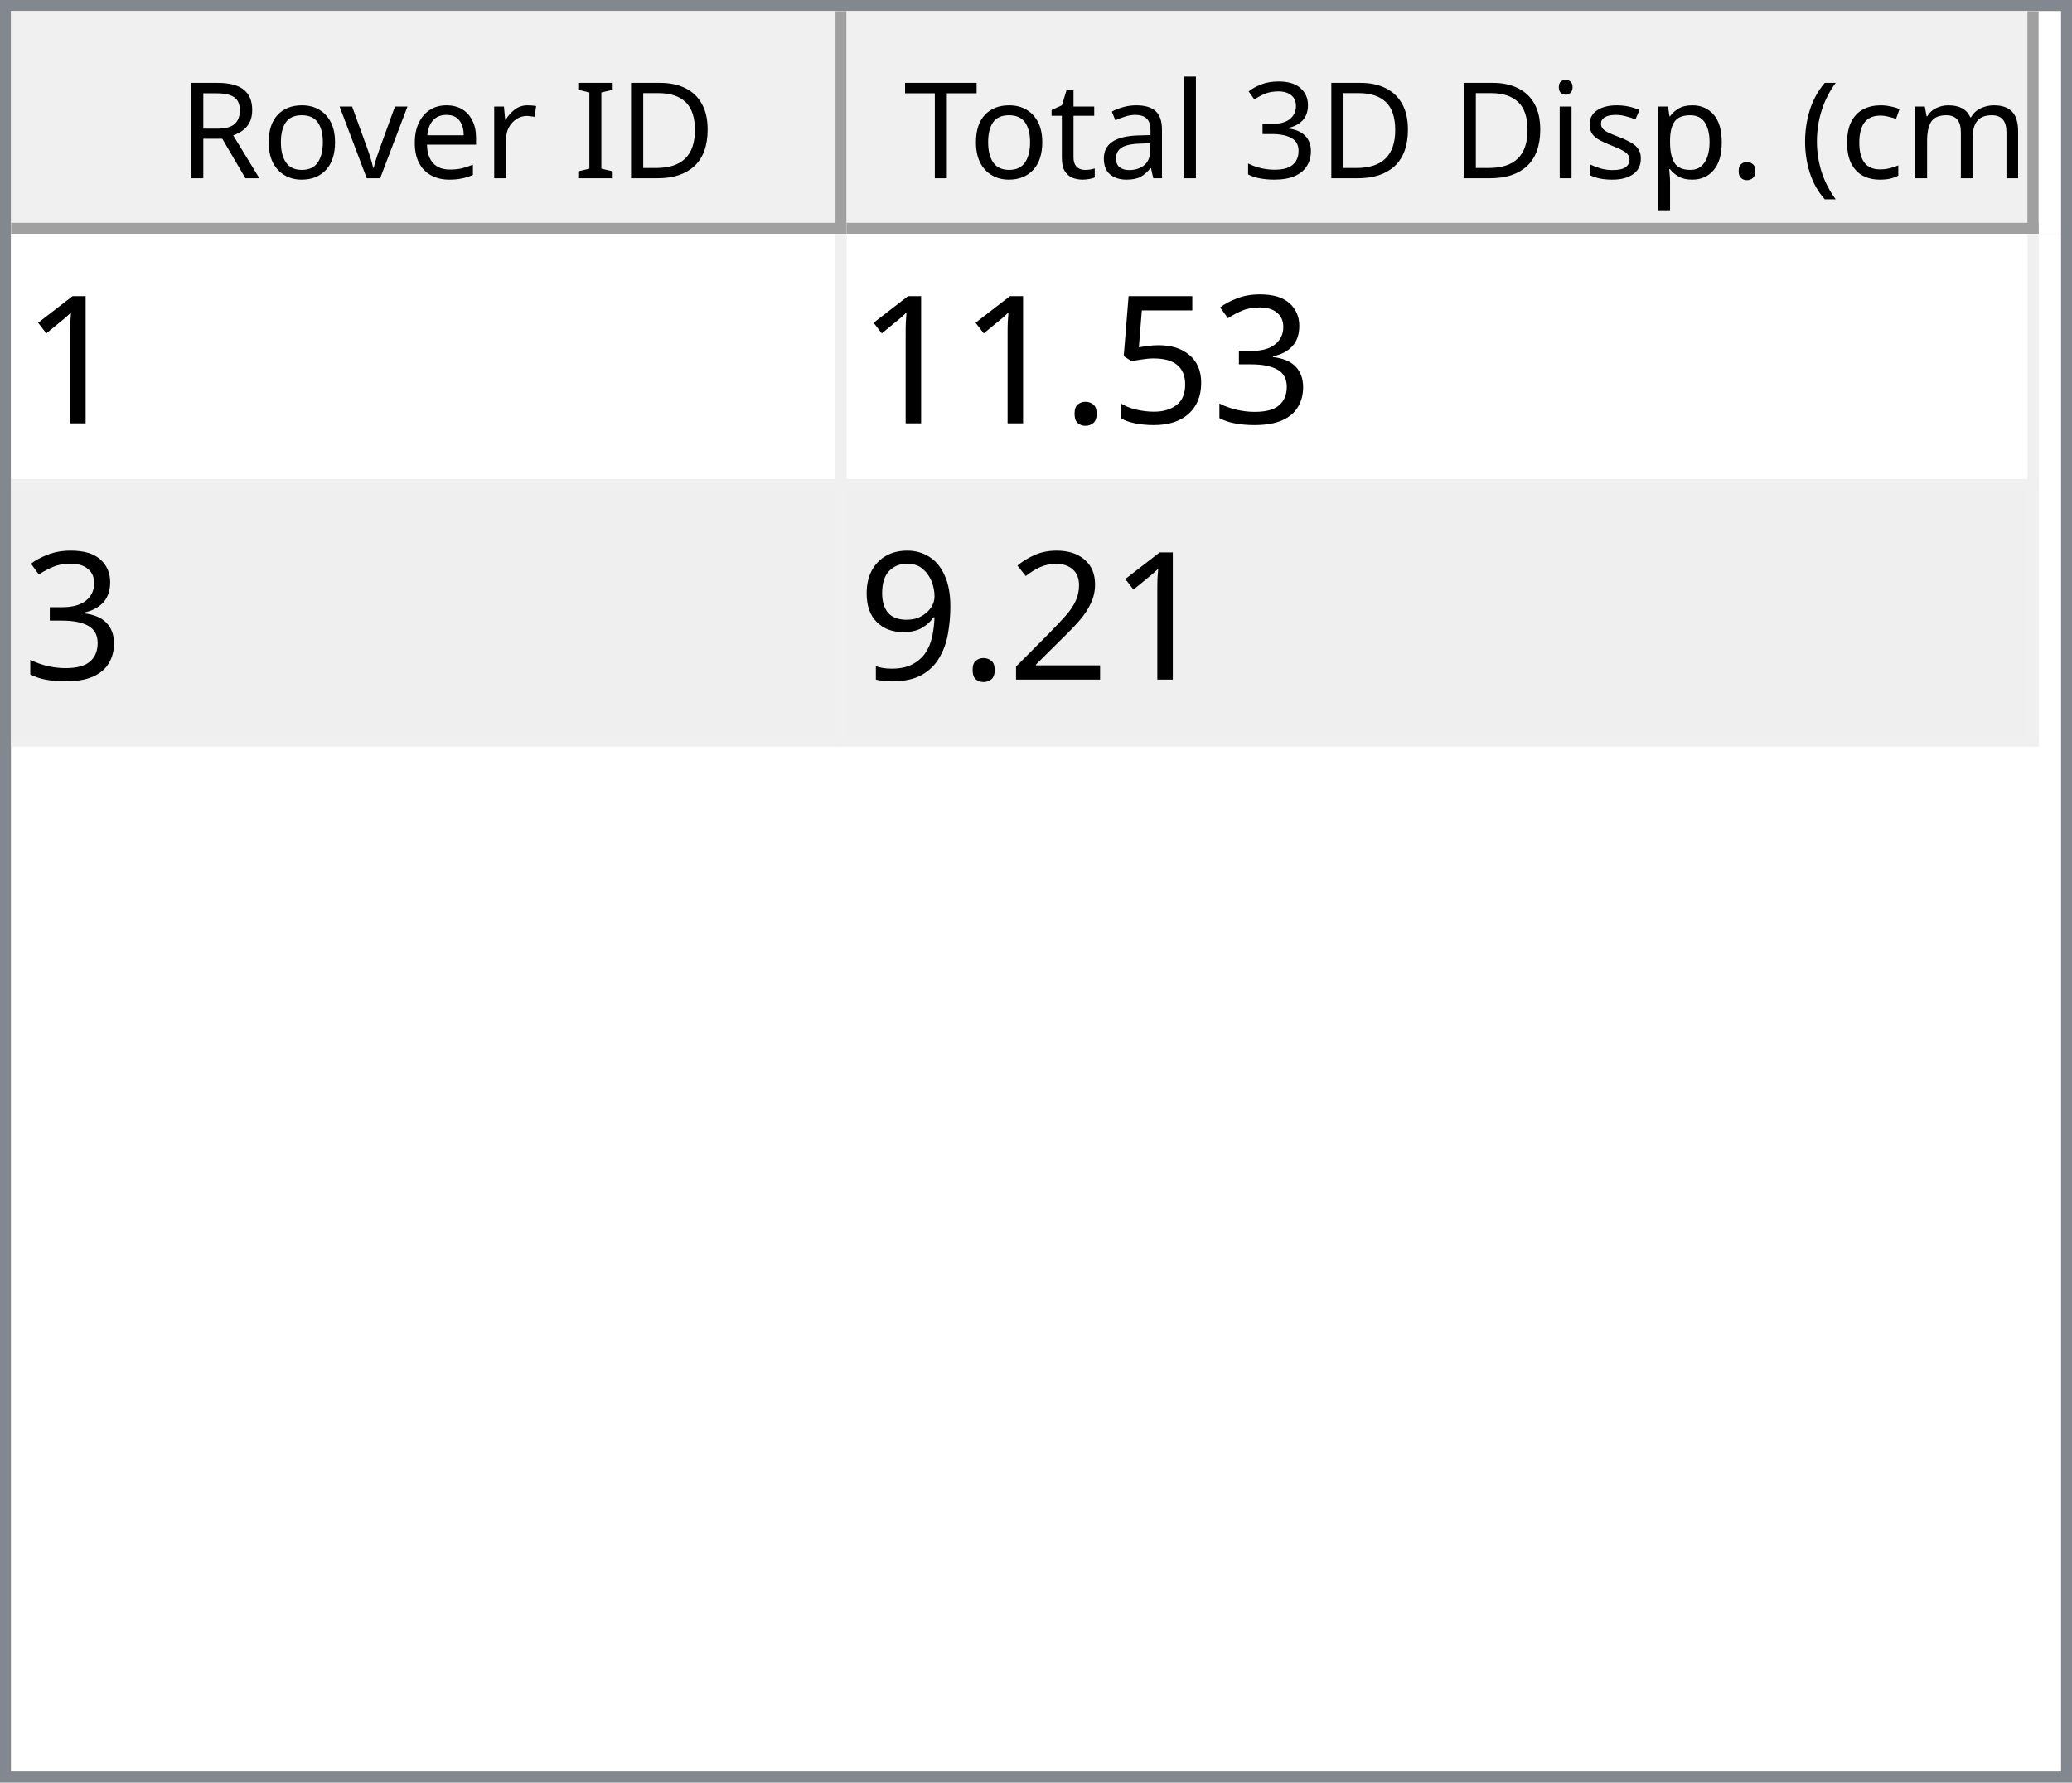
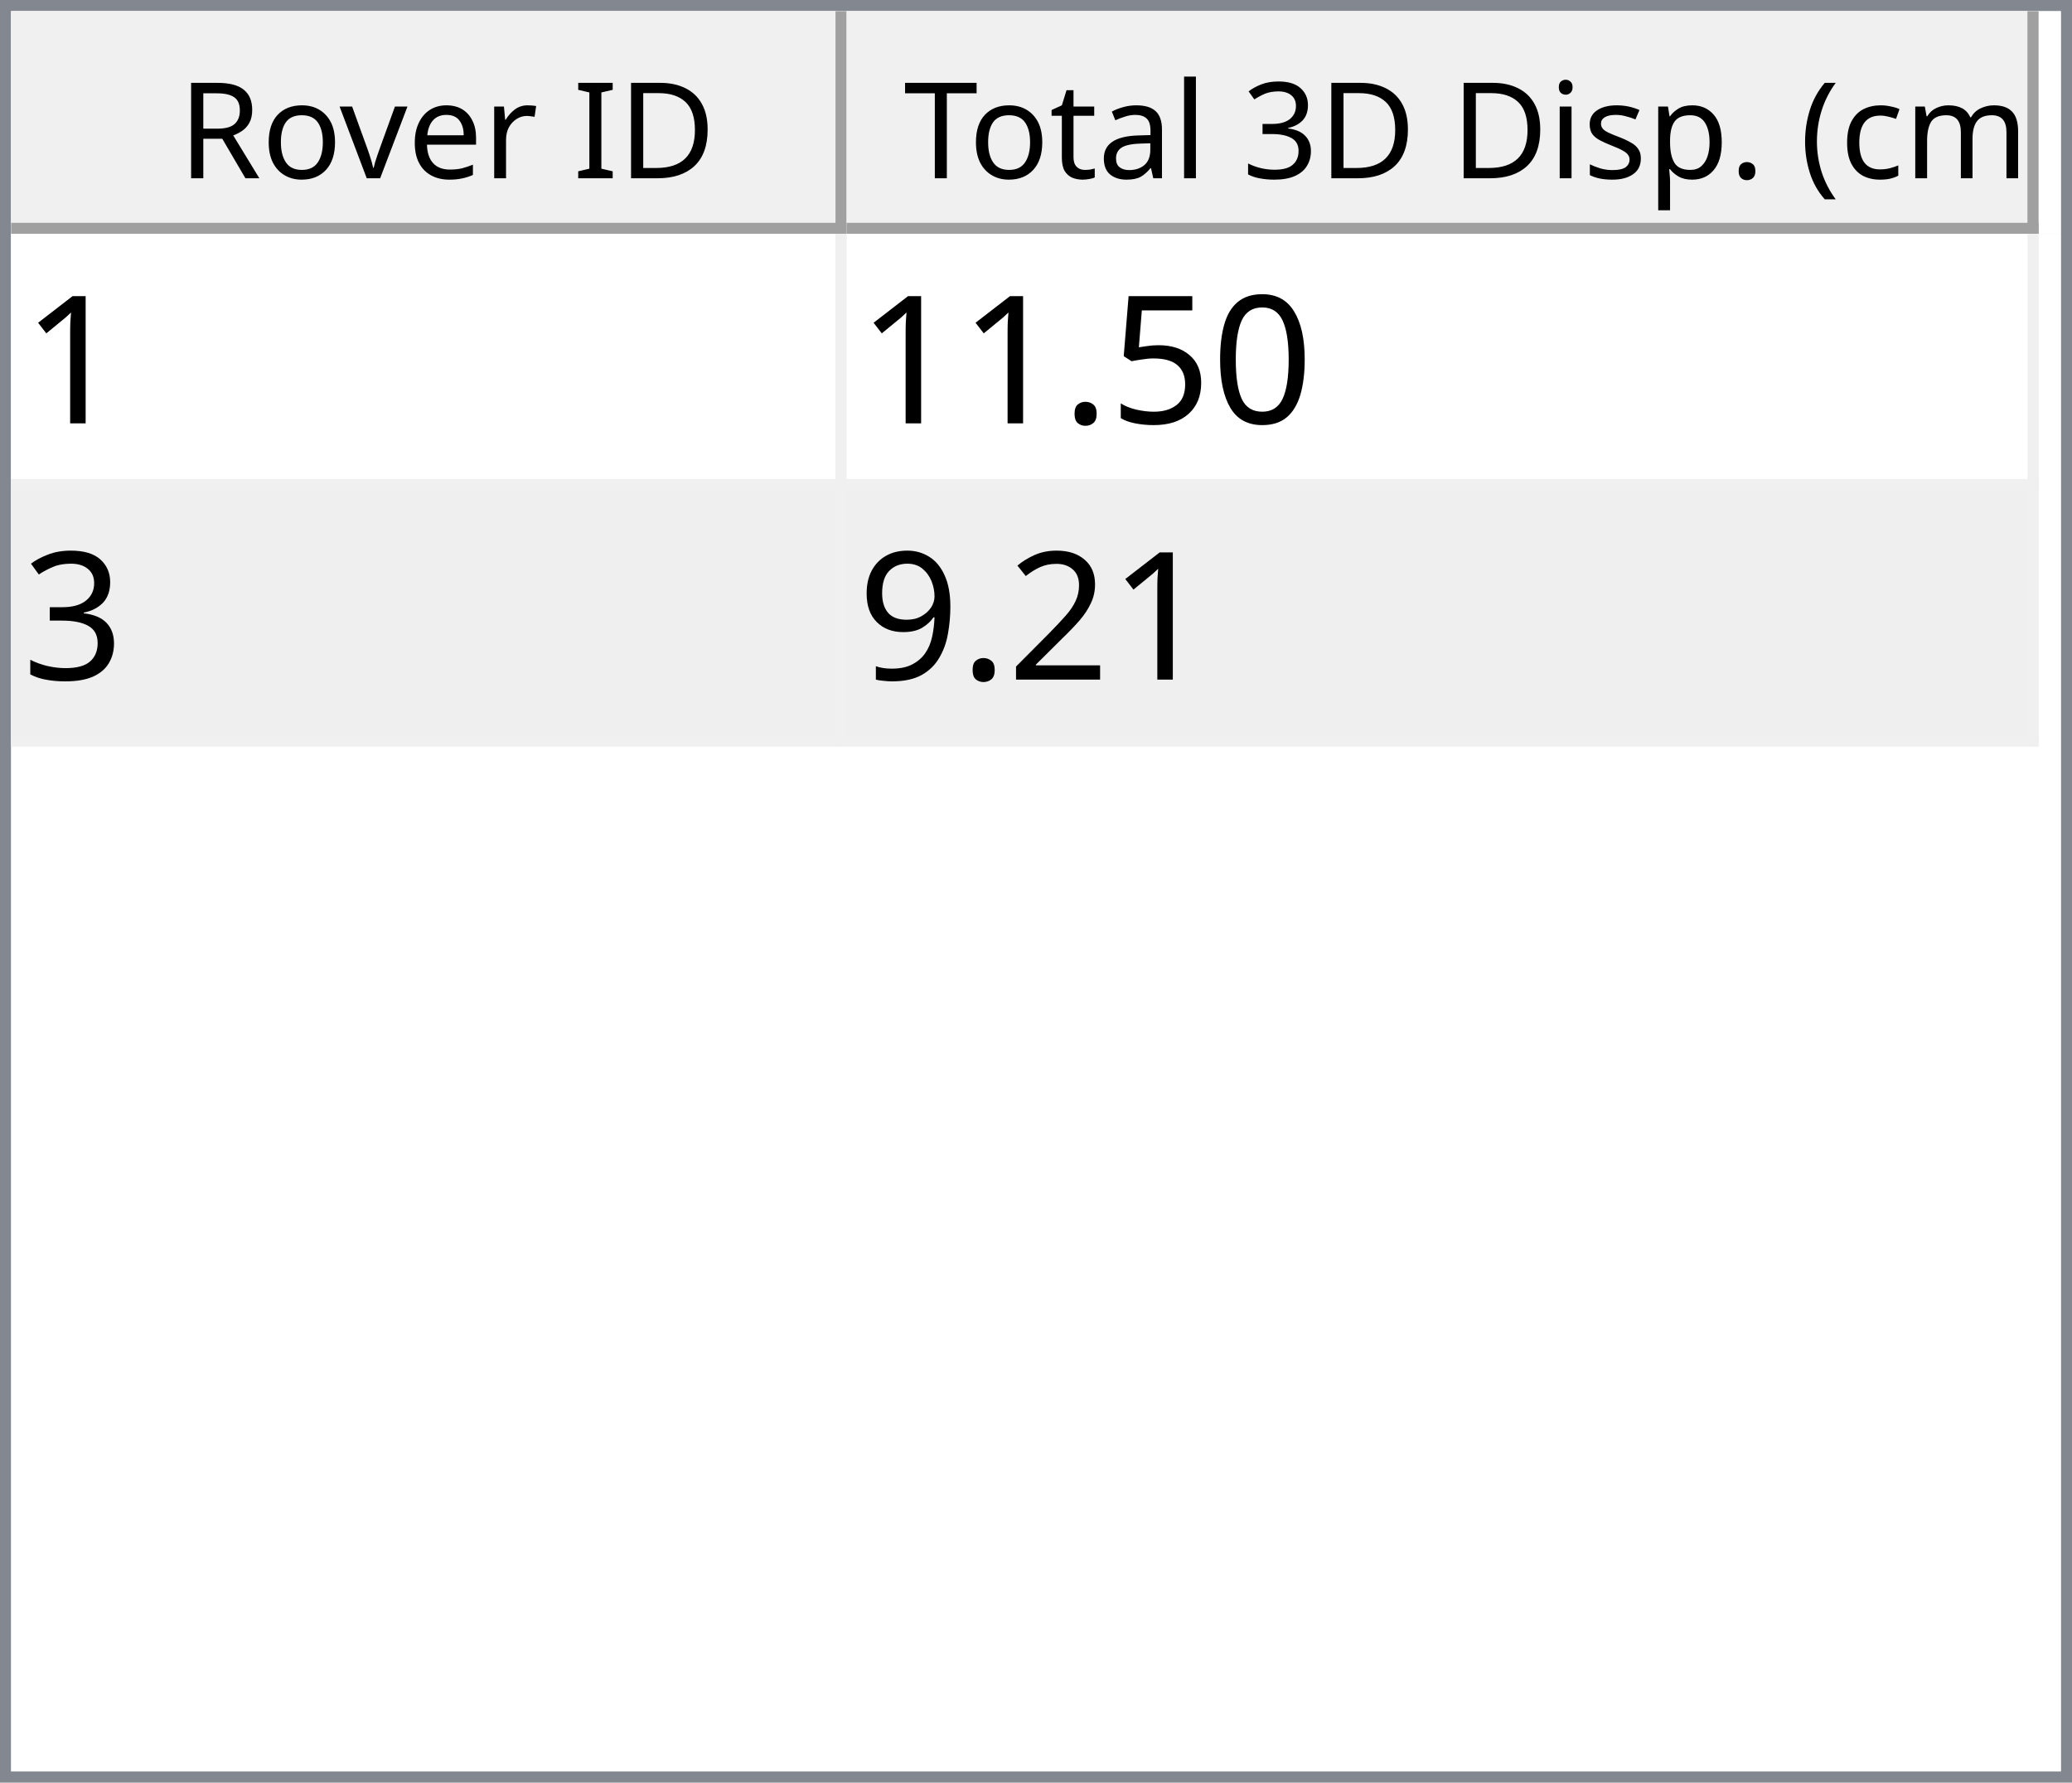
<svg xmlns="http://www.w3.org/2000/svg" style="fill-opacity:1; color-rendering:auto; color-interpolation:auto; text-rendering:auto; stroke:black; stroke-linecap:square; stroke-miterlimit:10; shape-rendering:auto; stroke-opacity:1; fill:black; stroke-dasharray:none; font-weight:normal; stroke-width:1; font-family:'Dialog'; font-style:normal; stroke-linejoin:miter; font-size:12px; stroke-dashoffset:0; image-rendering:auto;" width="186" height="160">
  <defs id="genericDefs" />
  <g>
    <defs id="defs1">
      <clipPath clipPathUnits="userSpaceOnUse" id="clipPath1">
        <path d="M0 0 L186 0 L186 160 L0 160 L0 0 Z" />
      </clipPath>
      <clipPath clipPathUnits="userSpaceOnUse" id="clipPath2">
        <path d="M0 0 L0 160 L186 160 L186 0 Z" />
      </clipPath>
      <clipPath clipPathUnits="userSpaceOnUse" id="clipPath3">
        <path d="M0 0 L0 20 L184 20 L184 0 Z" />
      </clipPath>
      <clipPath clipPathUnits="userSpaceOnUse" id="clipPath4">
        <path d="M0 0 L0 20 L75 20 L75 0 Z" />
      </clipPath>
      <clipPath clipPathUnits="userSpaceOnUse" id="clipPath5">
        <path d="M1 1 L1 19 L74 19 L74 1 Z" />
      </clipPath>
      <clipPath clipPathUnits="userSpaceOnUse" id="clipPath6">
        <path d="M0 0 L0 18 L73 18 L73 0 Z" />
      </clipPath>
      <clipPath clipPathUnits="userSpaceOnUse" id="clipPath7">
        <path d="M-0.5 -0.5 L-0.5 19.5 L74.5 19.5 L74.5 -0.5 Z" />
      </clipPath>
      <clipPath clipPathUnits="userSpaceOnUse" id="clipPath8">
        <path d="M0 0 L0 20 L107 20 L107 0 Z" />
      </clipPath>
      <clipPath clipPathUnits="userSpaceOnUse" id="clipPath9">
        <path d="M1 1 L1 19 L106 19 L106 1 Z" />
      </clipPath>
      <clipPath clipPathUnits="userSpaceOnUse" id="clipPath10">
        <path d="M0 0 L0 18 L105 18 L105 0 Z" />
      </clipPath>
      <clipPath clipPathUnits="userSpaceOnUse" id="clipPath11">
        <path d="M-0.5 -0.5 L-0.5 19.5 L106.5 19.5 L106.5 -0.5 Z" />
      </clipPath>
      <clipPath clipPathUnits="userSpaceOnUse" id="clipPath12">
        <path d="M0 0 L0 138 L184 138 L184 0 Z" />
      </clipPath>
      <clipPath clipPathUnits="userSpaceOnUse" id="clipPath13">
        <path d="M0 0 L0 46 L182 46 L182 0 Z" />
      </clipPath>
      <clipPath clipPathUnits="userSpaceOnUse" id="clipPath14">
        <path d="M-0.5 -0.5 L-0.5 45.5 L181.5 45.5 L181.5 -0.5 Z" />
      </clipPath>
      <clipPath clipPathUnits="userSpaceOnUse" id="clipPath15">
        <path d="M0 0 L0 22 L74 22 L74 0 Z" />
      </clipPath>
      <clipPath clipPathUnits="userSpaceOnUse" id="clipPath16">
        <path d="M0 0 L0 22 L106 22 L106 0 Z" />
      </clipPath>
      <font horiz-adv-x="64.551" id="font1">
        <font-face ascent="107.91" descent="25.098" units-per-em="100" style="font-style:normal; font-family:Segoe UI; font-weight:normal;" />
        <missing-glyph horiz-adv-x="64.551" d="M8.109 0 L8.109 68.266 L56.453 68.266 L56.453 0 L8.109 0 ZM15.328 7.234 L49.219 7.234 L49.219 61.031 L15.328 61.031 L15.328 7.234 Z" />
        <glyph unicode="D" horiz-adv-x="70.117" d="M9.188 0 L9.188 70.016 L28.516 70.016 Q65.531 70.016 65.531 35.891 Q65.531 19.672 55.25 9.836 Q44.969 0 27.734 0 L9.188 0 ZM17.391 62.594 L17.391 7.422 L27.828 7.422 Q41.609 7.422 49.273 14.797 Q56.938 22.172 56.938 35.688 Q56.938 62.594 28.328 62.594 L17.391 62.594 Z" />
        <glyph unicode="I" horiz-adv-x="26.611" d="M17.391 0 L9.188 0 L9.188 70.016 L17.391 70.016 L17.391 0 Z" />
        <glyph unicode=" " horiz-adv-x="27.393" d="" />
        <glyph unicode="r" horiz-adv-x="34.766" d="M34.188 41.891 Q32.078 43.5 28.125 43.5 Q23 43.5 19.555 38.672 Q16.109 33.844 16.109 25.484 L16.109 0 L8.109 0 L8.109 50 L16.109 50 L16.109 39.703 L16.312 39.703 Q18.016 44.969 21.531 47.922 Q25.047 50.875 29.391 50.875 Q32.516 50.875 34.188 50.203 L34.188 41.891 Z" />
        <glyph unicode="e" horiz-adv-x="52.295" d="M48.297 23 L12.984 23 Q13.188 14.656 17.484 10.109 Q21.781 5.562 29.297 5.562 Q37.75 5.562 44.828 11.141 L44.828 3.609 Q38.234 -1.172 27.391 -1.172 Q16.797 -1.172 10.742 5.641 Q4.688 12.453 4.688 24.812 Q4.688 36.469 11.305 43.82 Q17.922 51.172 27.734 51.172 Q37.547 51.172 42.922 44.828 Q48.297 38.484 48.297 27.203 L48.297 23 ZM40.094 29.781 Q40.047 36.719 36.75 40.578 Q33.453 44.438 27.594 44.438 Q21.922 44.438 17.969 40.383 Q14.016 36.328 13.094 29.781 L40.094 29.781 Z" />
        <glyph unicode="v" horiz-adv-x="47.9" d="M47.406 50 L27.484 0 L19.625 0 L0.688 50 L9.469 50 L22.172 13.672 Q23.578 9.672 23.922 6.688 L24.125 6.688 Q24.609 10.453 25.688 13.484 L38.969 50 L47.406 50 Z" />
        <glyph unicode="o" horiz-adv-x="58.594" d="M29 -1.172 Q17.922 -1.172 11.305 5.836 Q4.688 12.844 4.688 24.422 Q4.688 37.016 11.57 44.094 Q18.453 51.172 30.172 51.172 Q41.359 51.172 47.633 44.289 Q53.906 37.406 53.906 25.203 Q53.906 13.234 47.141 6.031 Q40.375 -1.172 29 -1.172 ZM29.594 44.438 Q21.875 44.438 17.383 39.188 Q12.891 33.938 12.891 24.703 Q12.891 15.828 17.43 10.695 Q21.969 5.562 29.594 5.562 Q37.359 5.562 41.531 10.594 Q45.703 15.625 45.703 24.906 Q45.703 34.281 41.531 39.359 Q37.359 44.438 29.594 44.438 Z" />
        <glyph unicode="R" horiz-adv-x="59.814" d="M59.375 0 L49.609 0 L37.891 19.625 Q36.281 22.359 34.766 24.289 Q33.25 26.219 31.664 27.438 Q30.078 28.656 28.25 29.219 Q26.422 29.781 24.125 29.781 L17.391 29.781 L17.391 0 L9.188 0 L9.188 70.016 L30.078 70.016 Q34.672 70.016 38.555 68.867 Q42.438 67.719 45.289 65.375 Q48.141 63.031 49.758 59.547 Q51.375 56.062 51.375 51.375 Q51.375 47.703 50.273 44.656 Q49.172 41.609 47.148 39.211 Q45.125 36.812 42.266 35.133 Q39.406 33.453 35.844 32.516 L35.844 32.328 Q37.594 31.547 38.891 30.547 Q40.188 29.547 41.359 28.18 Q42.531 26.812 43.68 25.078 Q44.828 23.344 46.234 21.047 L59.375 0 ZM17.391 62.594 L17.391 37.203 L28.516 37.203 Q31.594 37.203 34.203 38.133 Q36.812 39.062 38.719 40.797 Q40.625 42.531 41.703 45.047 Q42.781 47.562 42.781 50.688 Q42.781 56.297 39.141 59.445 Q35.5 62.594 28.609 62.594 L17.391 62.594 Z" />
        <glyph unicode=")" horiz-adv-x="30.176" d="M8.297 -15.922 L1.172 -15.922 Q16.406 2.344 16.406 26.812 Q16.406 51.469 1.078 70.016 L8.297 70.016 Q23.531 52.156 23.531 26.703 Q23.531 1.375 8.297 -15.922 Z" />
        <glyph unicode="m" horiz-adv-x="86.133" d="M79.109 0 L71.094 0 L71.094 28.719 Q71.094 37.016 68.531 40.727 Q65.969 44.438 59.906 44.438 Q54.781 44.438 51.195 39.75 Q47.609 35.062 47.609 28.516 L47.609 0 L39.594 0 L39.594 29.688 Q39.594 44.438 28.219 44.438 Q22.953 44.438 19.531 40.016 Q16.109 35.594 16.109 28.516 L16.109 0 L8.109 0 L8.109 50 L16.109 50 L16.109 42.094 L16.312 42.094 Q21.625 51.172 31.844 51.172 Q36.969 51.172 40.773 48.312 Q44.578 45.453 46 40.828 Q51.562 51.172 62.594 51.172 Q79.109 51.172 79.109 30.812 L79.109 0 Z" />
        <glyph unicode="c" horiz-adv-x="46.191" d="M42.188 2.297 Q36.422 -1.172 28.516 -1.172 Q17.828 -1.172 11.258 5.789 Q4.688 12.75 4.688 23.828 Q4.688 36.188 11.766 43.68 Q18.844 51.172 30.672 51.172 Q37.25 51.172 42.281 48.734 L42.281 40.531 Q36.719 44.438 30.375 44.438 Q22.703 44.438 17.797 38.945 Q12.891 33.453 12.891 24.516 Q12.891 15.719 17.508 10.641 Q22.125 5.562 29.891 5.562 Q36.422 5.562 42.188 9.906 L42.188 2.297 Z" />
        <glyph unicode="(" horiz-adv-x="30.176" d="M29.109 -15.922 L21.969 -15.922 Q6.844 1.375 6.844 26.703 Q6.844 52.156 21.969 70.016 L29.203 70.016 Q13.875 51.469 13.875 26.812 Q13.875 2.344 29.109 -15.922 Z" />
        <glyph unicode="." horiz-adv-x="21.68" d="M10.891 -1.078 Q8.641 -1.078 7.055 0.539 Q5.469 2.156 5.469 4.391 Q5.469 6.641 7.055 8.273 Q8.641 9.906 10.891 9.906 Q13.188 9.906 14.797 8.273 Q16.406 6.641 16.406 4.391 Q16.406 2.156 14.797 0.539 Q13.188 -1.078 10.891 -1.078 Z" />
        <glyph unicode="p" horiz-adv-x="58.789" d="M16.312 7.234 L16.109 7.234 L16.109 -23 L8.109 -23 L8.109 50 L16.109 50 L16.109 41.219 L16.312 41.219 Q22.219 51.172 33.594 51.172 Q43.266 51.172 48.688 44.461 Q54.109 37.75 54.109 26.469 Q54.109 13.922 48 6.375 Q41.891 -1.172 31.297 -1.172 Q21.578 -1.172 16.312 7.234 ZM16.109 27.391 L16.109 20.406 Q16.109 14.203 20.141 9.883 Q24.172 5.562 30.375 5.562 Q37.641 5.562 41.773 11.133 Q45.906 16.703 45.906 26.609 Q45.906 34.969 42.047 39.703 Q38.188 44.438 31.594 44.438 Q24.609 44.438 20.359 39.578 Q16.109 34.719 16.109 27.391 Z" />
        <glyph unicode="s" horiz-adv-x="42.432" d="M5.078 1.812 L5.078 10.406 Q11.625 5.562 19.484 5.562 Q30.031 5.562 30.031 12.594 Q30.031 14.594 29.125 15.992 Q28.219 17.391 26.68 18.461 Q25.141 19.531 23.07 20.383 Q21 21.234 18.609 22.172 Q15.281 23.484 12.766 24.828 Q10.25 26.172 8.57 27.859 Q6.891 29.547 6.031 31.695 Q5.172 33.844 5.172 36.719 Q5.172 40.234 6.789 42.945 Q8.406 45.656 11.086 47.484 Q13.766 49.312 17.211 50.242 Q20.656 51.172 24.312 51.172 Q30.812 51.172 35.938 48.922 L35.938 40.828 Q30.422 44.438 23.25 44.438 Q21 44.438 19.195 43.922 Q17.391 43.406 16.094 42.477 Q14.797 41.547 14.086 40.258 Q13.375 38.969 13.375 37.406 Q13.375 35.453 14.086 34.133 Q14.797 32.812 16.164 31.789 Q17.531 30.766 19.484 29.938 Q21.438 29.109 23.922 28.125 Q27.25 26.859 29.883 25.516 Q32.516 24.172 34.375 22.484 Q36.234 20.797 37.234 18.602 Q38.234 16.406 38.234 13.375 Q38.234 9.672 36.602 6.938 Q34.969 4.203 32.234 2.398 Q29.5 0.594 25.93 -0.289 Q22.359 -1.172 18.453 -1.172 Q10.75 -1.172 5.078 1.812 Z" />
        <glyph unicode="i" horiz-adv-x="24.219" d="M12.203 62.703 Q10.062 62.703 8.547 64.164 Q7.031 65.625 7.031 67.875 Q7.031 70.125 8.547 71.609 Q10.062 73.094 12.203 73.094 Q14.406 73.094 15.945 71.609 Q17.484 70.125 17.484 67.875 Q17.484 65.719 15.945 64.211 Q14.406 62.703 12.203 62.703 ZM16.109 0 L8.109 0 L8.109 50 L16.109 50 L16.109 0 Z" />
        <glyph unicode="3" horiz-adv-x="53.906" d="M46.531 19.828 Q46.531 15.094 44.75 11.211 Q42.969 7.328 39.719 4.57 Q36.469 1.812 31.93 0.297 Q27.391 -1.219 21.922 -1.219 Q11.922 -1.219 6 2.594 L6 11.188 Q13.094 5.609 22.219 5.609 Q25.875 5.609 28.828 6.539 Q31.781 7.469 33.906 9.227 Q36.031 10.984 37.18 13.477 Q38.328 15.969 38.328 19.094 Q38.328 32.812 18.797 32.812 L12.984 32.812 L12.984 39.594 L18.5 39.594 Q35.797 39.594 35.797 52.484 Q35.797 64.406 22.609 64.406 Q15.188 64.406 8.688 59.422 L8.688 67.188 Q15.375 71.188 24.609 71.188 Q29 71.188 32.57 69.969 Q36.141 68.75 38.68 66.555 Q41.219 64.359 42.609 61.281 Q44 58.203 44 54.5 Q44 40.672 30.031 36.719 L30.031 36.531 Q33.594 36.141 36.625 34.797 Q39.656 33.453 41.852 31.305 Q44.047 29.156 45.289 26.25 Q46.531 23.344 46.531 19.828 Z" />
        <glyph unicode="l" horiz-adv-x="24.219" d="M16.109 0 L8.109 0 L8.109 74.031 L16.109 74.031 L16.109 0 Z" />
        <glyph unicode="a" horiz-adv-x="50.879" d="M43.891 0 L35.891 0 L35.891 7.812 L35.688 7.812 Q30.469 -1.172 20.312 -1.172 Q12.844 -1.172 8.617 2.781 Q4.391 6.734 4.391 13.281 Q4.391 27.297 20.906 29.594 L35.891 31.688 Q35.891 44.438 25.594 44.438 Q16.547 44.438 9.281 38.281 L9.281 46.484 Q16.656 51.172 26.266 51.172 Q43.891 51.172 43.891 32.516 L43.891 0 ZM35.891 25.297 L23.828 23.641 Q18.266 22.859 15.43 20.875 Q12.594 18.891 12.594 13.875 Q12.594 10.203 15.211 7.883 Q17.828 5.562 22.172 5.562 Q28.125 5.562 32.008 9.742 Q35.891 13.922 35.891 20.312 L35.891 25.297 Z" />
        <glyph unicode="t" horiz-adv-x="33.887" d="M31.297 0.484 Q28.469 -1.078 23.828 -1.078 Q10.688 -1.078 10.688 13.578 L10.688 43.172 L2.094 43.172 L2.094 50 L10.688 50 L10.688 62.203 L18.703 64.797 L18.703 50 L31.297 50 L31.297 43.172 L18.703 43.172 L18.703 14.984 Q18.703 9.969 20.414 7.82 Q22.125 5.672 26.078 5.672 Q29.109 5.672 31.297 7.328 L31.297 0.484 Z" />
        <glyph unicode="T" horiz-adv-x="52.393" d="M50.594 62.594 L30.375 62.594 L30.375 0 L22.172 0 L22.172 62.594 L2 62.594 L2 70.016 L50.594 70.016 L50.594 62.594 Z" />
      </font>
      <font horiz-adv-x="75.0" id="font2">
        <font-face ascent="100.537" descent="21.973" units-per-em="100" style="font-style:normal; font-family:sans-serif; font-weight:normal;" />
        <missing-glyph horiz-adv-x="75.0" d="M12.5 0 L12.5 62.5 L62.5 62.5 L62.5 0 L12.5 0 ZM14.062 1.562 L60.938 1.562 L60.938 60.938 L14.062 60.938 L14.062 1.562 Z" />
        <glyph unicode="1" horiz-adv-x="55.615" d="M37.25 0 L28.469 0 L28.469 56 Q25.297 52.984 20.141 49.953 Q14.984 46.922 10.891 45.406 L10.891 53.906 Q18.266 57.375 23.781 62.305 Q29.297 67.234 31.594 71.875 L37.25 71.875 L37.25 0 Z" />
-         <glyph unicode="3" horiz-adv-x="55.615" d="M4.203 18.891 L12.984 20.062 Q14.5 12.594 18.141 9.297 Q21.781 6 27 6 Q33.203 6 37.477 10.297 Q41.75 14.594 41.75 20.953 Q41.75 27 37.797 30.93 Q33.844 34.859 27.734 34.859 Q25.25 34.859 21.531 33.891 L22.516 41.609 Q23.391 41.5 23.922 41.5 Q29.547 41.5 34.039 44.43 Q38.531 47.359 38.531 53.469 Q38.531 58.297 35.258 61.477 Q31.984 64.656 26.812 64.656 Q21.688 64.656 18.266 61.43 Q14.844 58.203 13.875 51.766 L5.078 53.328 Q6.688 62.156 12.398 67.016 Q18.109 71.875 26.609 71.875 Q32.469 71.875 37.398 69.359 Q42.328 66.844 44.945 62.5 Q47.562 58.156 47.562 53.266 Q47.562 48.641 45.07 44.828 Q42.578 41.016 37.703 38.766 Q44.047 37.312 47.562 32.695 Q51.078 28.078 51.078 21.141 Q51.078 11.766 44.242 5.25 Q37.406 -1.266 26.953 -1.266 Q17.531 -1.266 11.305 4.352 Q5.078 9.969 4.203 18.891 Z" />
+         <glyph unicode="0" horiz-adv-x="55.615" d="M4.156 35.297 Q4.156 48 6.766 55.742 Q9.375 63.484 14.523 67.68 Q19.672 71.875 27.484 71.875 Q33.25 71.875 37.594 69.555 Q41.938 67.234 44.773 62.867 Q47.609 58.5 49.219 52.227 Q50.828 45.953 50.828 35.297 Q50.828 22.703 48.242 14.969 Q45.656 7.234 40.508 3.008 Q35.359 -1.219 27.484 -1.219 Q17.141 -1.219 11.234 6.203 Q4.156 15.141 4.156 35.297 ZM13.188 35.297 Q13.188 17.672 17.312 11.836 Q21.438 6 27.484 6 Q33.547 6 37.672 11.859 Q41.797 17.719 41.797 35.297 Q41.797 52.984 37.672 58.789 Q33.547 64.594 27.391 64.594 Q21.344 64.594 17.719 59.469 Q13.188 52.938 13.188 35.297 Z" />
        <glyph unicode="5" horiz-adv-x="55.615" d="M4.156 18.75 L13.375 19.531 Q14.406 12.797 18.141 9.398 Q21.875 6 27.156 6 Q33.5 6 37.891 10.789 Q42.281 15.578 42.281 23.484 Q42.281 31 38.062 35.352 Q33.844 39.703 27 39.703 Q22.75 39.703 19.336 37.773 Q15.922 35.844 13.969 32.766 L5.719 33.844 L12.641 70.609 L48.25 70.609 L48.25 62.203 L19.672 62.203 L15.828 42.969 Q22.266 47.469 29.344 47.469 Q38.719 47.469 45.164 40.969 Q51.609 34.469 51.609 24.266 Q51.609 14.547 45.953 7.469 Q39.062 -1.219 27.156 -1.219 Q17.391 -1.219 11.211 4.25 Q5.031 9.719 4.156 18.75 Z" />
        <glyph unicode="." horiz-adv-x="27.783" d="M9.078 0 L9.078 10.016 L19.094 10.016 L19.094 0 L9.078 0 Z" />
+         <glyph unicode="3" horiz-adv-x="55.615" d="M4.203 18.891 L12.984 20.062 Q14.5 12.594 18.141 9.297 Q21.781 6 27 6 Q33.203 6 37.477 10.297 Q41.75 14.594 41.75 20.953 Q41.75 27 37.797 30.93 Q33.844 34.859 27.734 34.859 Q25.25 34.859 21.531 33.891 L22.516 41.609 Q23.391 41.5 23.922 41.5 Q29.547 41.5 34.039 44.43 Q38.531 47.359 38.531 53.469 Q38.531 58.297 35.258 61.477 Q31.984 64.656 26.812 64.656 Q21.688 64.656 18.266 61.43 Q14.844 58.203 13.875 51.766 L5.078 53.328 Q6.688 62.156 12.398 67.016 Q18.109 71.875 26.609 71.875 Q32.469 71.875 37.398 69.359 Q42.328 66.844 44.945 62.5 Q47.562 58.156 47.562 53.266 Q47.562 48.641 45.07 44.828 Q42.578 41.016 37.703 38.766 Q44.047 37.312 47.562 32.695 Q51.078 28.078 51.078 21.141 Q51.078 11.766 44.242 5.25 Q37.406 -1.266 26.953 -1.266 Q17.531 -1.266 11.305 4.352 Q5.078 9.969 4.203 18.891 Z" />
        <glyph unicode="2" horiz-adv-x="55.615" d="M50.344 8.453 L50.344 0 L3.031 0 Q2.938 3.172 4.047 6.109 Q5.859 10.938 9.836 15.625 Q13.812 20.312 21.344 26.469 Q33.016 36.031 37.117 41.625 Q41.219 47.219 41.219 52.203 Q41.219 57.422 37.477 61.008 Q33.734 64.594 27.734 64.594 Q21.391 64.594 17.578 60.789 Q13.766 56.984 13.719 50.25 L4.688 51.172 Q5.609 61.281 11.664 66.578 Q17.719 71.875 27.938 71.875 Q38.234 71.875 44.242 66.164 Q50.25 60.453 50.25 52 Q50.25 47.703 48.492 43.555 Q46.734 39.406 42.656 34.812 Q38.578 30.219 29.109 22.219 Q21.188 15.578 18.945 13.211 Q16.703 10.844 15.234 8.453 L50.344 8.453 Z" />
        <glyph unicode="9" horiz-adv-x="55.615" d="M5.469 16.547 L13.922 17.328 Q14.984 11.375 18.016 8.688 Q21.047 6 25.781 6 Q29.828 6 32.883 7.859 Q35.938 9.719 37.891 12.82 Q39.844 15.922 41.164 21.195 Q42.484 26.469 42.484 31.938 Q42.484 32.516 42.438 33.688 Q39.797 29.5 35.234 26.883 Q30.672 24.266 25.344 24.266 Q16.453 24.266 10.305 30.711 Q4.156 37.156 4.156 47.703 Q4.156 58.594 10.578 65.234 Q17 71.875 26.656 71.875 Q33.641 71.875 39.43 68.117 Q45.219 64.359 48.219 57.398 Q51.219 50.438 51.219 37.25 Q51.219 23.531 48.242 15.406 Q45.266 7.281 39.383 3.031 Q33.5 -1.219 25.594 -1.219 Q17.188 -1.219 11.867 3.445 Q6.547 8.109 5.469 16.547 ZM41.453 48.141 Q41.453 55.719 37.43 60.156 Q33.406 64.594 27.734 64.594 Q21.875 64.594 17.531 59.812 Q13.188 55.031 13.188 47.406 Q13.188 40.578 17.312 36.305 Q21.438 32.031 27.484 32.031 Q33.594 32.031 37.523 36.305 Q41.453 40.578 41.453 48.141 Z" />
      </font>
    </defs>
    <g style="fill:white; stroke:white;">
      <rect x="0" y="0" width="186" style="clip-path:url(#clipPath1); stroke:none;" height="160" />
    </g>
    <g style="fill:white; text-rendering:optimizeSpeed; color-rendering:optimizeSpeed; image-rendering:optimizeSpeed; shape-rendering:crispEdges; stroke:white; color-interpolation:sRGB;">
      <rect x="0" width="186" height="160" y="0" style="stroke:none;" />
      <path style="stroke:none;" d="M0 160 L186 160 L186 0 L0 0 Z" />
    </g>
    <g style="fill:rgb(240,240,240); font-family:'Segoe UI'; stroke:rgb(240,240,240);">
      <rect x="0" y="0" width="186" style="clip-path:url(#clipPath2); stroke:none;" height="160" />
    </g>
    <g style="fill:rgb(130,135,144); font-family:'Segoe UI'; stroke:rgb(130,135,144);">
      <path d="M0 0 L186 0 L186 160 L0 160 L0 0 ZM1 1 L185 1 L185 159 L1 159 L1 1 Z" style="fill-rule:evenodd; clip-path:url(#clipPath2); stroke:none;" />
    </g>
    <g style="fill:white; font-family:'Segoe UI'; stroke:white;" transform="translate(1,1)">
      <rect x="0" y="0" width="184" style="clip-path:url(#clipPath3); stroke:none;" height="20" />
    </g>
    <g style="fill:rgb(240,240,240); font-family:'Segoe UI'; stroke:rgb(240,240,240);" transform="translate(1,1)">
      <rect x="0" y="0" width="75" style="clip-path:url(#clipPath4); stroke:none;" height="20" />
    </g>
    <g style="font-family:'Segoe UI';" transform="translate(2,2)">
      <text x="14" xml:space="preserve" y="14" style="clip-path:url(#clipPath6); stroke:none;">Rover ID</text>
    </g>
    <g style="fill:rgb(160,160,160); font-family:'Segoe UI'; stroke:rgb(160,160,160); stroke-linejoin:bevel;" transform="translate(1.5,1.5)">
      <line x1="74" x2="74" y1="0" style="fill:none; clip-path:url(#clipPath7);" y2="19" />
    </g>
    <g style="fill:rgb(160,160,160); font-family:'Segoe UI'; stroke:rgb(160,160,160); stroke-linejoin:bevel;" transform="matrix(1,0,0,1,1,1) translate(0.5,0.5)">
      <line x1="0" x2="74" y1="19" style="fill:none; clip-path:url(#clipPath7);" y2="19" />
    </g>
    <g style="fill:rgb(240,240,240); font-family:'Segoe UI'; stroke:rgb(240,240,240);" transform="translate(76,1)">
      <rect x="0" y="0" width="107" style="clip-path:url(#clipPath8); stroke:none;" height="20" />
    </g>
    <g style="font-family:'Segoe UI';" transform="translate(77,2)">
      <text x="1" xml:space="preserve" y="14" style="clip-path:url(#clipPath10); stroke:none;"> Total 3D Disp. (cm)</text>
    </g>
    <g style="fill:rgb(160,160,160); font-family:'Segoe UI'; stroke:rgb(160,160,160); stroke-linejoin:bevel;" transform="translate(76.5,1.5)">
      <line x1="106" x2="106" y1="0" style="fill:none; clip-path:url(#clipPath11);" y2="19" />
    </g>
    <g style="fill:rgb(160,160,160); font-family:'Segoe UI'; stroke:rgb(160,160,160); stroke-linejoin:bevel;" transform="matrix(1,0,0,1,76,1) translate(0.5,0.5)">
      <line x1="0" x2="106" y1="19" style="fill:none; clip-path:url(#clipPath11);" y2="19" />
    </g>
    <g style="fill:white; font-family:'Segoe UI'; stroke:white;" transform="translate(1,21)">
      <rect x="0" y="0" width="184" style="clip-path:url(#clipPath12); stroke:none;" height="138" />
    </g>
    <g style="fill:rgb(240,240,240); font-size:16px; font-family:sans-serif; stroke:rgb(240,240,240);" transform="translate(1,21)">
      <rect x="0" y="0" width="182" style="clip-path:url(#clipPath13); stroke:none;" height="46" />
      <line transform="translate(0.5,0.5)" x1="0" x2="181" y1="22" style="clip-path:url(#clipPath14); fill:none; stroke-linejoin:bevel;" y2="22" />
    </g>
    <g transform="matrix(1,0,0,1,1,21) translate(0.5,0.5)" style="fill:rgb(240,240,240); font-size:16px; font-family:sans-serif; stroke:rgb(240,240,240); stroke-linejoin:bevel;">
      <line x1="0" x2="181" y1="45" style="fill:none; clip-path:url(#clipPath14);" y2="45" />
    </g>
    <g transform="matrix(1,0,0,1,1,21) translate(0.5,0.5)" style="fill:rgb(240,240,240); font-size:16px; font-family:sans-serif; stroke:rgb(240,240,240); stroke-linejoin:bevel;">
      <line x1="74" x2="74" y1="0" style="fill:none; clip-path:url(#clipPath14);" y2="45" />
    </g>
    <g transform="matrix(1,0,0,1,1,21) translate(0.5,0.5)" style="fill:rgb(240,240,240); font-size:16px; font-family:sans-serif; stroke:rgb(240,240,240); stroke-linejoin:bevel;">
      <line x1="181" x2="181" y1="0" style="fill:none; clip-path:url(#clipPath14);" y2="45" />
    </g>
    <g style="fill:white; font-size:16px; font-family:sans-serif; stroke:white;" transform="matrix(1,0,0,1,1,21)">
      <rect x="0" y="0" width="74" style="clip-path:url(#clipPath15); stroke:none;" height="22" />
      <text x="1" y="17" style="fill:black; clip-path:url(#clipPath15); stroke:none;" xml:space="preserve">1</text>
    </g>
    <g style="fill:white; font-size:16px; font-family:sans-serif; stroke:white;" transform="matrix(1,0,0,1,1,21) translate(75,0)">
      <rect x="0" y="0" width="106" style="clip-path:url(#clipPath16); stroke:none;" height="22" />
-       <text x="1" y="17" style="fill:black; clip-path:url(#clipPath16); stroke:none;" xml:space="preserve">11.53</text>
+       <text x="1" y="17" style="fill:black; clip-path:url(#clipPath16); stroke:none;" xml:space="preserve">11.50</text>
    </g>
    <g style="fill:rgb(239,239,239); font-size:16px; font-family:sans-serif; stroke:rgb(239,239,239);" transform="matrix(1,0,0,1,1,21) translate(0,23)">
      <rect x="0" y="0" width="74" style="clip-path:url(#clipPath15); stroke:none;" height="22" />
      <text x="1" y="17" style="fill:black; clip-path:url(#clipPath15); stroke:none;" xml:space="preserve">3</text>
    </g>
    <g style="fill:rgb(239,239,239); font-size:16px; font-family:sans-serif; stroke:rgb(239,239,239);" transform="matrix(1,0,0,1,1,21) translate(75,23)">
      <rect x="0" y="0" width="106" style="clip-path:url(#clipPath16); stroke:none;" height="22" />
      <text x="1" y="17" style="fill:black; clip-path:url(#clipPath16); stroke:none;" xml:space="preserve">9.21</text>
    </g>
  </g>
</svg>
